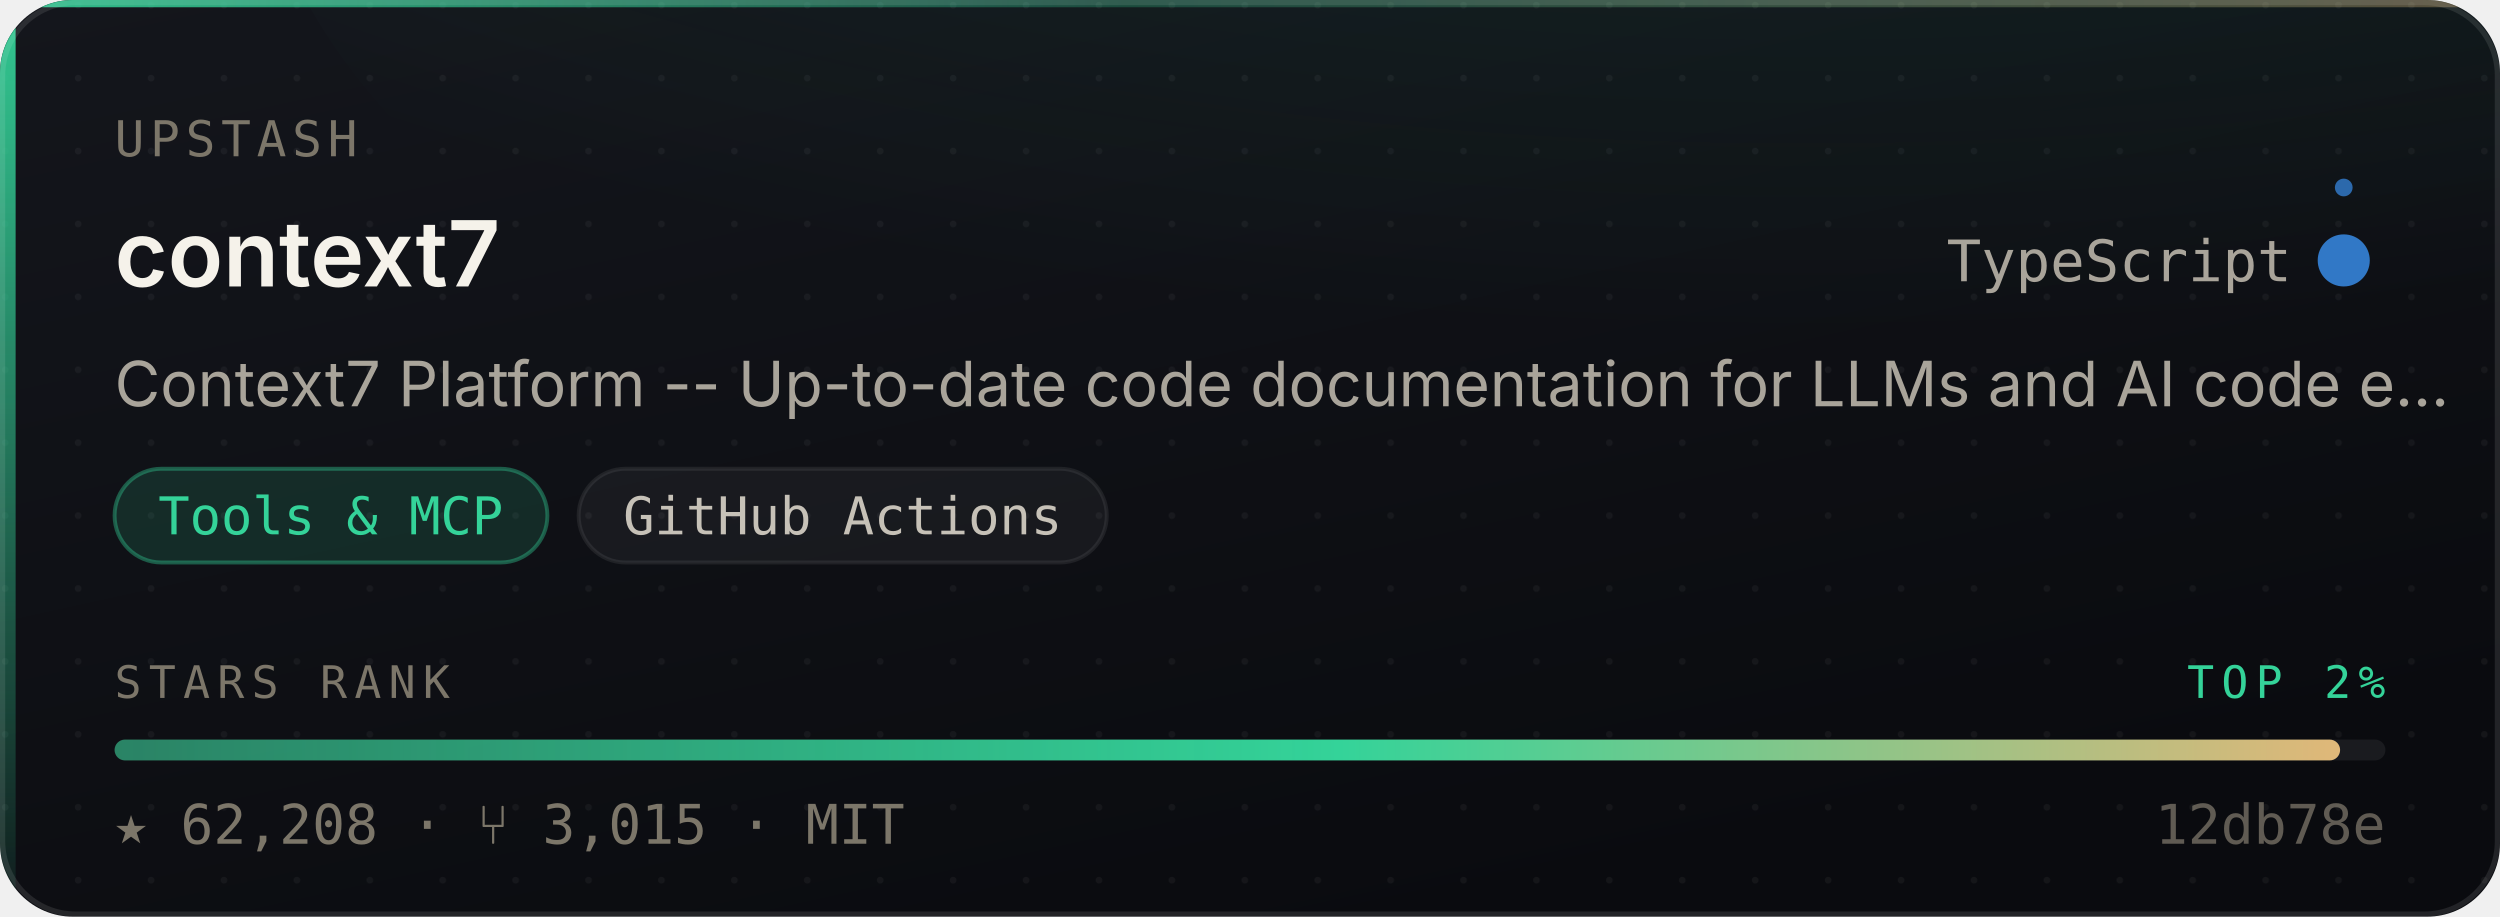
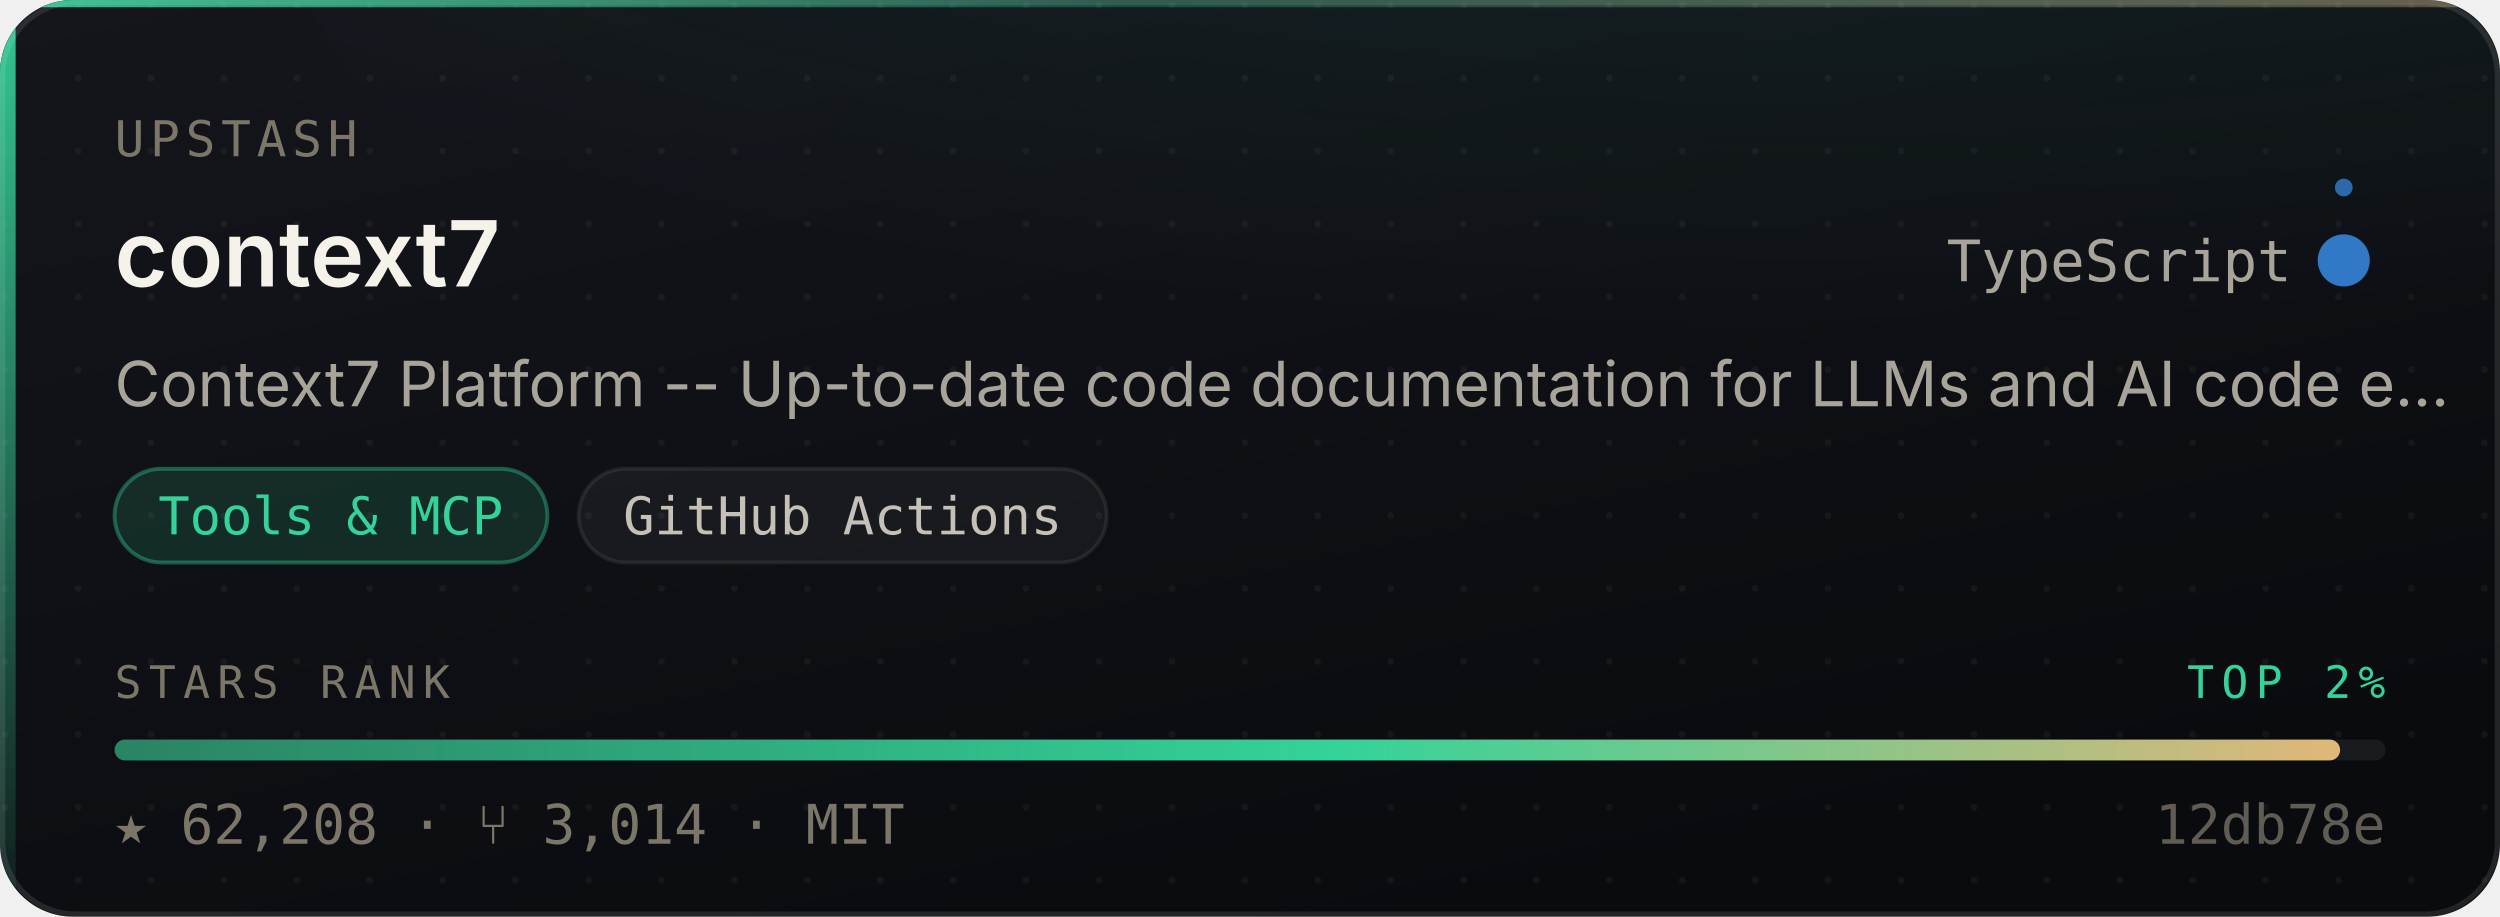
<svg xmlns="http://www.w3.org/2000/svg" width="480" height="176" viewBox="0 0 480 176" role="img" aria-label="upstash/context7 — Tools &amp; MCP, 62,208 stars, top 2% of this corpus">
  <style>
    /* Motion is additive decoration. With reduced motion requested the whole
       motion layer is hidden and the card is still complete and correct. */
    @media (prefers-reduced-motion: reduce){ .mo{ display:none } }
  </style>
  <defs>
    <linearGradient id="surface" x1="0" y1="0" x2="0.6" y2="1">
      <stop offset="0" stop-color="#14161C" />
      <stop offset="1" stop-color="#0A0B0F" />
    </linearGradient>
    <linearGradient id="edge" x1="0" y1="0" x2="1" y2="0">
      <stop offset="0" stop-color="#34D399" stop-opacity="0.9" />
      <stop offset="0.45" stop-color="#34D399" stop-opacity="0.25" />
      <stop offset="1" stop-color="#E3B778" stop-opacity="0.35" />
    </linearGradient>
    <linearGradient id="rail" x1="0" y1="0" x2="0" y2="1">
      <stop offset="0" stop-color="#34D399" stop-opacity="0.95" />
      <stop offset="1" stop-color="#34D399" stop-opacity="0.06" />
    </linearGradient>
    <radialGradient id="glow" cx="0.5" cy="0" r="0.85">
      <stop offset="0" stop-color="#34D399" stop-opacity="0.20" />
      <stop offset="1" stop-color="#34D399" stop-opacity="0" />
    </radialGradient>
    <linearGradient id="sheen" x1="0" y1="0" x2="1" y2="0">
      <stop offset="0" stop-color="#ffffff" stop-opacity="0" />
      <stop offset="0.5" stop-color="#ffffff" stop-opacity="0.055" />
      <stop offset="1" stop-color="#ffffff" stop-opacity="0" />
    </linearGradient>
    <linearGradient id="rankFill" x1="0" y1="0" x2="1" y2="0">
      <stop offset="0" stop-color="rgba(52,211,153,0.55)" />
      <stop offset="0.55" stop-color="#34D399" />
      <stop offset="1" stop-color="#E3B778" />
    </linearGradient>
    <pattern id="dots" width="14" height="14" patternUnits="userSpaceOnUse">
      <circle cx="1" cy="1" r="0.65" fill="#ffffff" opacity="0.045" />
    </pattern>
    <clipPath id="frame">
      <rect x="0" y="0" width="480" height="176" rx="14" />
    </clipPath>
  </defs>
  <g clip-path="url(#frame)">
    <rect width="480" height="176" fill="url(#surface)" />
    <rect width="480" height="176" fill="url(#dots)" />
    <ellipse cx="345.6" cy="-40" rx="297.6" ry="150" fill="url(#glow)" />
    <rect x="0" y="0" width="3" height="176" fill="url(#rail)" />
    <rect x="0" y="0" width="480" height="1.4" fill="url(#edge)" />
  </g>
  <rect x="0.5" y="0.5" width="479" height="175" rx="14" fill="none" stroke="rgba(255,255,255,0.10)" stroke-width="1" />
  <g class="mo" clip-path="url(#frame)">
    <rect x="-150" y="0" width="130" height="176" fill="url(#sheen)">
      <animate attributeName="x" values="-150;500" dur="5.5s" repeatCount="indefinite" />
    </rect>
    <circle r="2.6" fill="#34D399" opacity="0">
      <animateMotion dur="3.4s" repeatCount="indefinite" calcMode="linear" keyPoints="0.04;0.96" keyTimes="0;1" path="M1.5 0 L1.5 176" />
      <animate attributeName="opacity" values="0;0.95;0.95;0" keyTimes="0;0.12;0.82;1" dur="3.4s" repeatCount="indefinite" />
    </circle>
  </g>
  <text x="22" y="30" font-size="9.5" letter-spacing="1.1" fill="#7C7669" font-family="ui-monospace,SFMono-Regular,'SF Mono',Menlo,monospace">UPSTASH</text>
  <text x="22" y="55" font-size="17.5" font-weight="600" fill="#F5F2EA" font-family="-apple-system,BlinkMacSystemFont,'Segoe UI',Inter,Helvetica,Arial,sans-serif">context7</text>
  <text x="440" y="54" font-size="11" fill="#A9A49A" text-anchor="end" font-family="ui-monospace,SFMono-Regular,'SF Mono',Menlo,monospace">TypeScript</text>
  <circle cx="450" cy="50" r="4.5" fill="#3178c6" />
  <g class="mo">
    <g>
      <animateTransform attributeName="transform" type="rotate" from="0 450 50" to="360 450 50" dur="7s" repeatCount="indefinite" />
      <circle cx="450" cy="36" r="1.7" fill="#3178c6" opacity="0.85" />
    </g>
    <circle cx="450" cy="50" r="4.5" fill="none" stroke="#3178c6" stroke-width="1">
      <animate attributeName="r" values="4.5;11;4.5" dur="4s" repeatCount="indefinite" />
      <animate attributeName="stroke-opacity" values="0.5;0;0.5" dur="4s" repeatCount="indefinite" />
    </circle>
  </g>
  <text x="22" y="78" font-size="12" fill="#A9A49A" font-family="-apple-system,BlinkMacSystemFont,'Segoe UI',Inter,Helvetica,Arial,sans-serif">Context7 Platform -- Up-to-date code documentation for LLMs and AI code e…</text>
  <rect x="22.0" y="90" width="83.1" height="18" rx="9" fill="rgba(52,211,153,0.14)" stroke="rgba(52,211,153,0.38)" stroke-width="0.75" />
  <text x="63.5" y="102.6" font-size="10" fill="#34D399" text-anchor="middle" font-family="ui-monospace,SFMono-Regular,'SF Mono',Menlo,monospace">Tools &amp; MCP</text>
  <rect x="111.1" y="90" width="101.4" height="18" rx="9" fill="rgba(255,255,255,0.045)" stroke="rgba(255,255,255,0.075)" stroke-width="0.75" />
  <text x="161.8" y="102.6" font-size="10" fill="#C6C1B7" text-anchor="middle" font-family="ui-monospace,SFMono-Regular,'SF Mono',Menlo,monospace">GitHub Actions</text>
  <text x="22" y="134" font-size="8.6" letter-spacing="1.4" fill="#7C7669" font-family="ui-monospace,SFMono-Regular,'SF Mono',Menlo,monospace">STARS RANK</text>
  <text x="458" y="134" font-size="8.6" letter-spacing="1.4" fill="#34D399" text-anchor="end" font-family="ui-monospace,SFMono-Regular,'SF Mono',Menlo,monospace">TOP 2%</text>
  <rect x="22" y="142" width="436" height="4" rx="2" fill="rgba(255,255,255,0.07)" />
  <rect x="22" y="142" width="427.3" height="4" rx="2" fill="url(#rankFill)">
    <animate attributeName="width" from="0" to="427.3" dur="1.1s" fill="freeze" calcMode="spline" keySplines="0.16 1 0.3 1" keyTimes="0;1" />
  </rect>
-   <text x="22" y="162" font-size="10.5" fill="#7C7669" font-family="ui-monospace,SFMono-Regular,'SF Mono',Menlo,monospace">★ 62,208   ·   ⑂ 3,015   ·   MIT</text>
+   <text x="22" y="162" font-size="10.5" fill="#7C7669" font-family="ui-monospace,SFMono-Regular,'SF Mono',Menlo,monospace">★ 62,208   ·   ⑂ 3,014   ·   MIT</text>
  <text x="458" y="162" font-size="10.5" fill="#7C7669" text-anchor="end" font-family="ui-monospace,SFMono-Regular,'SF Mono',Menlo,monospace" opacity="0.75">12db78e</text>
</svg>
